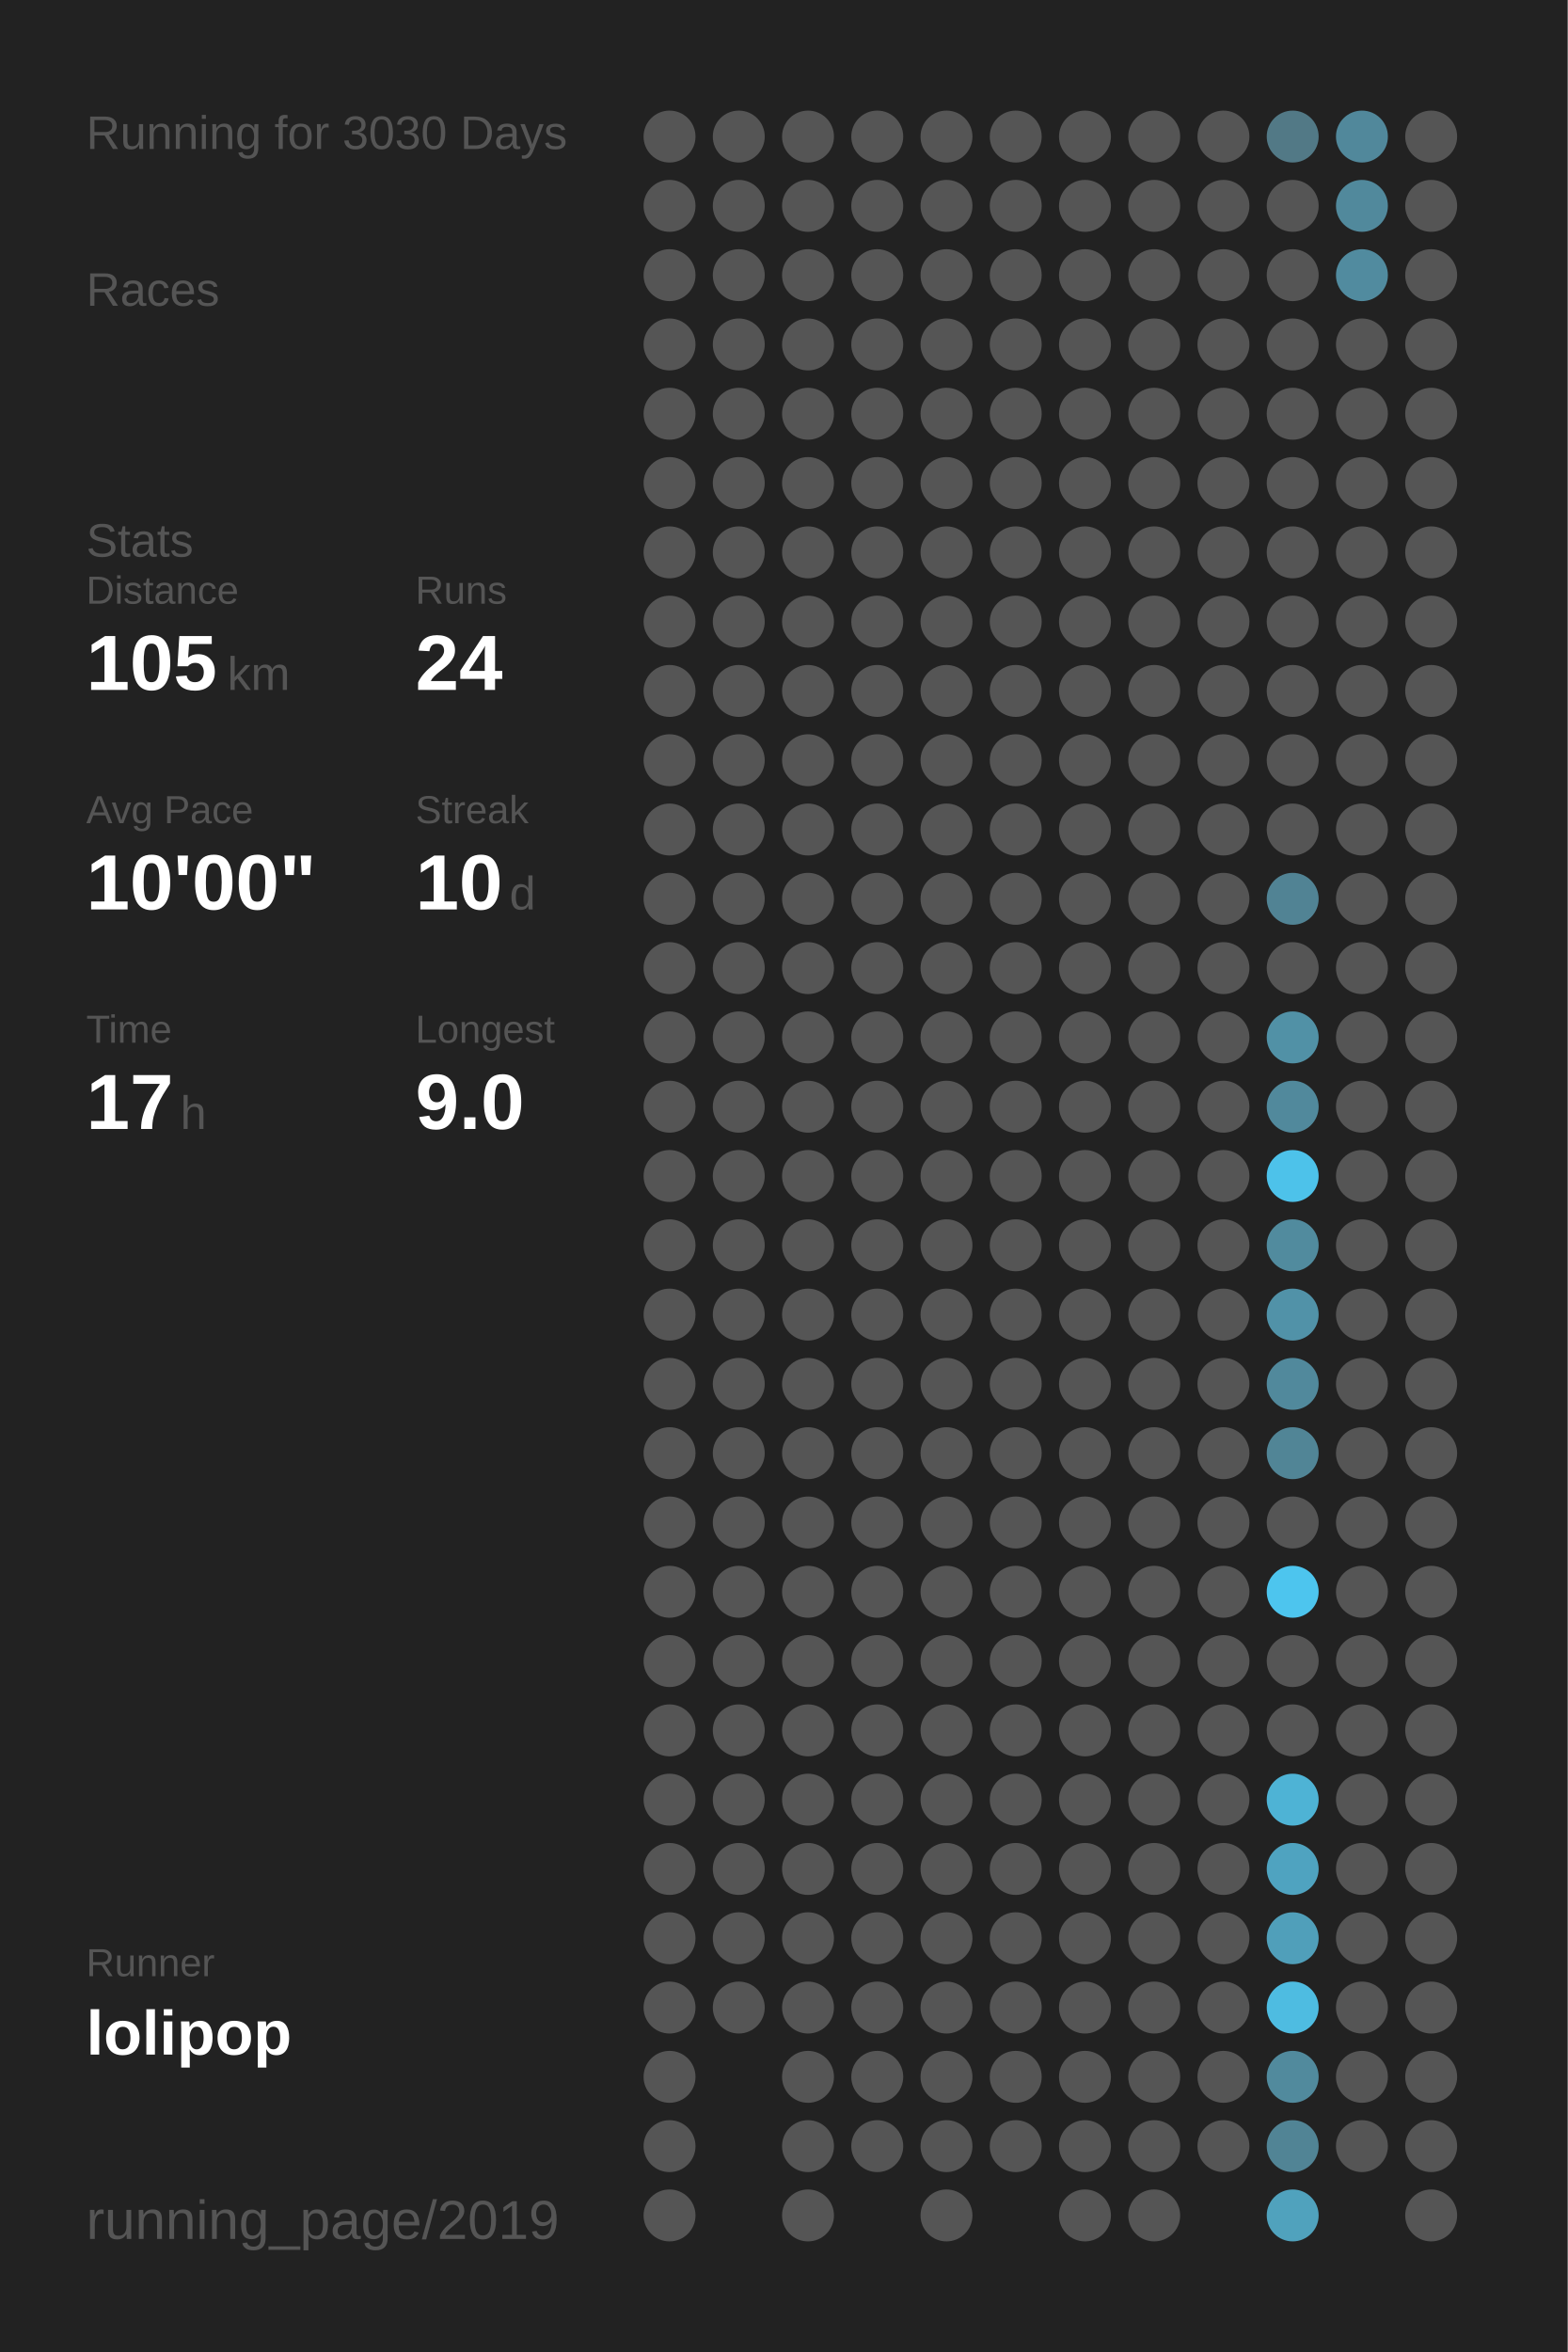
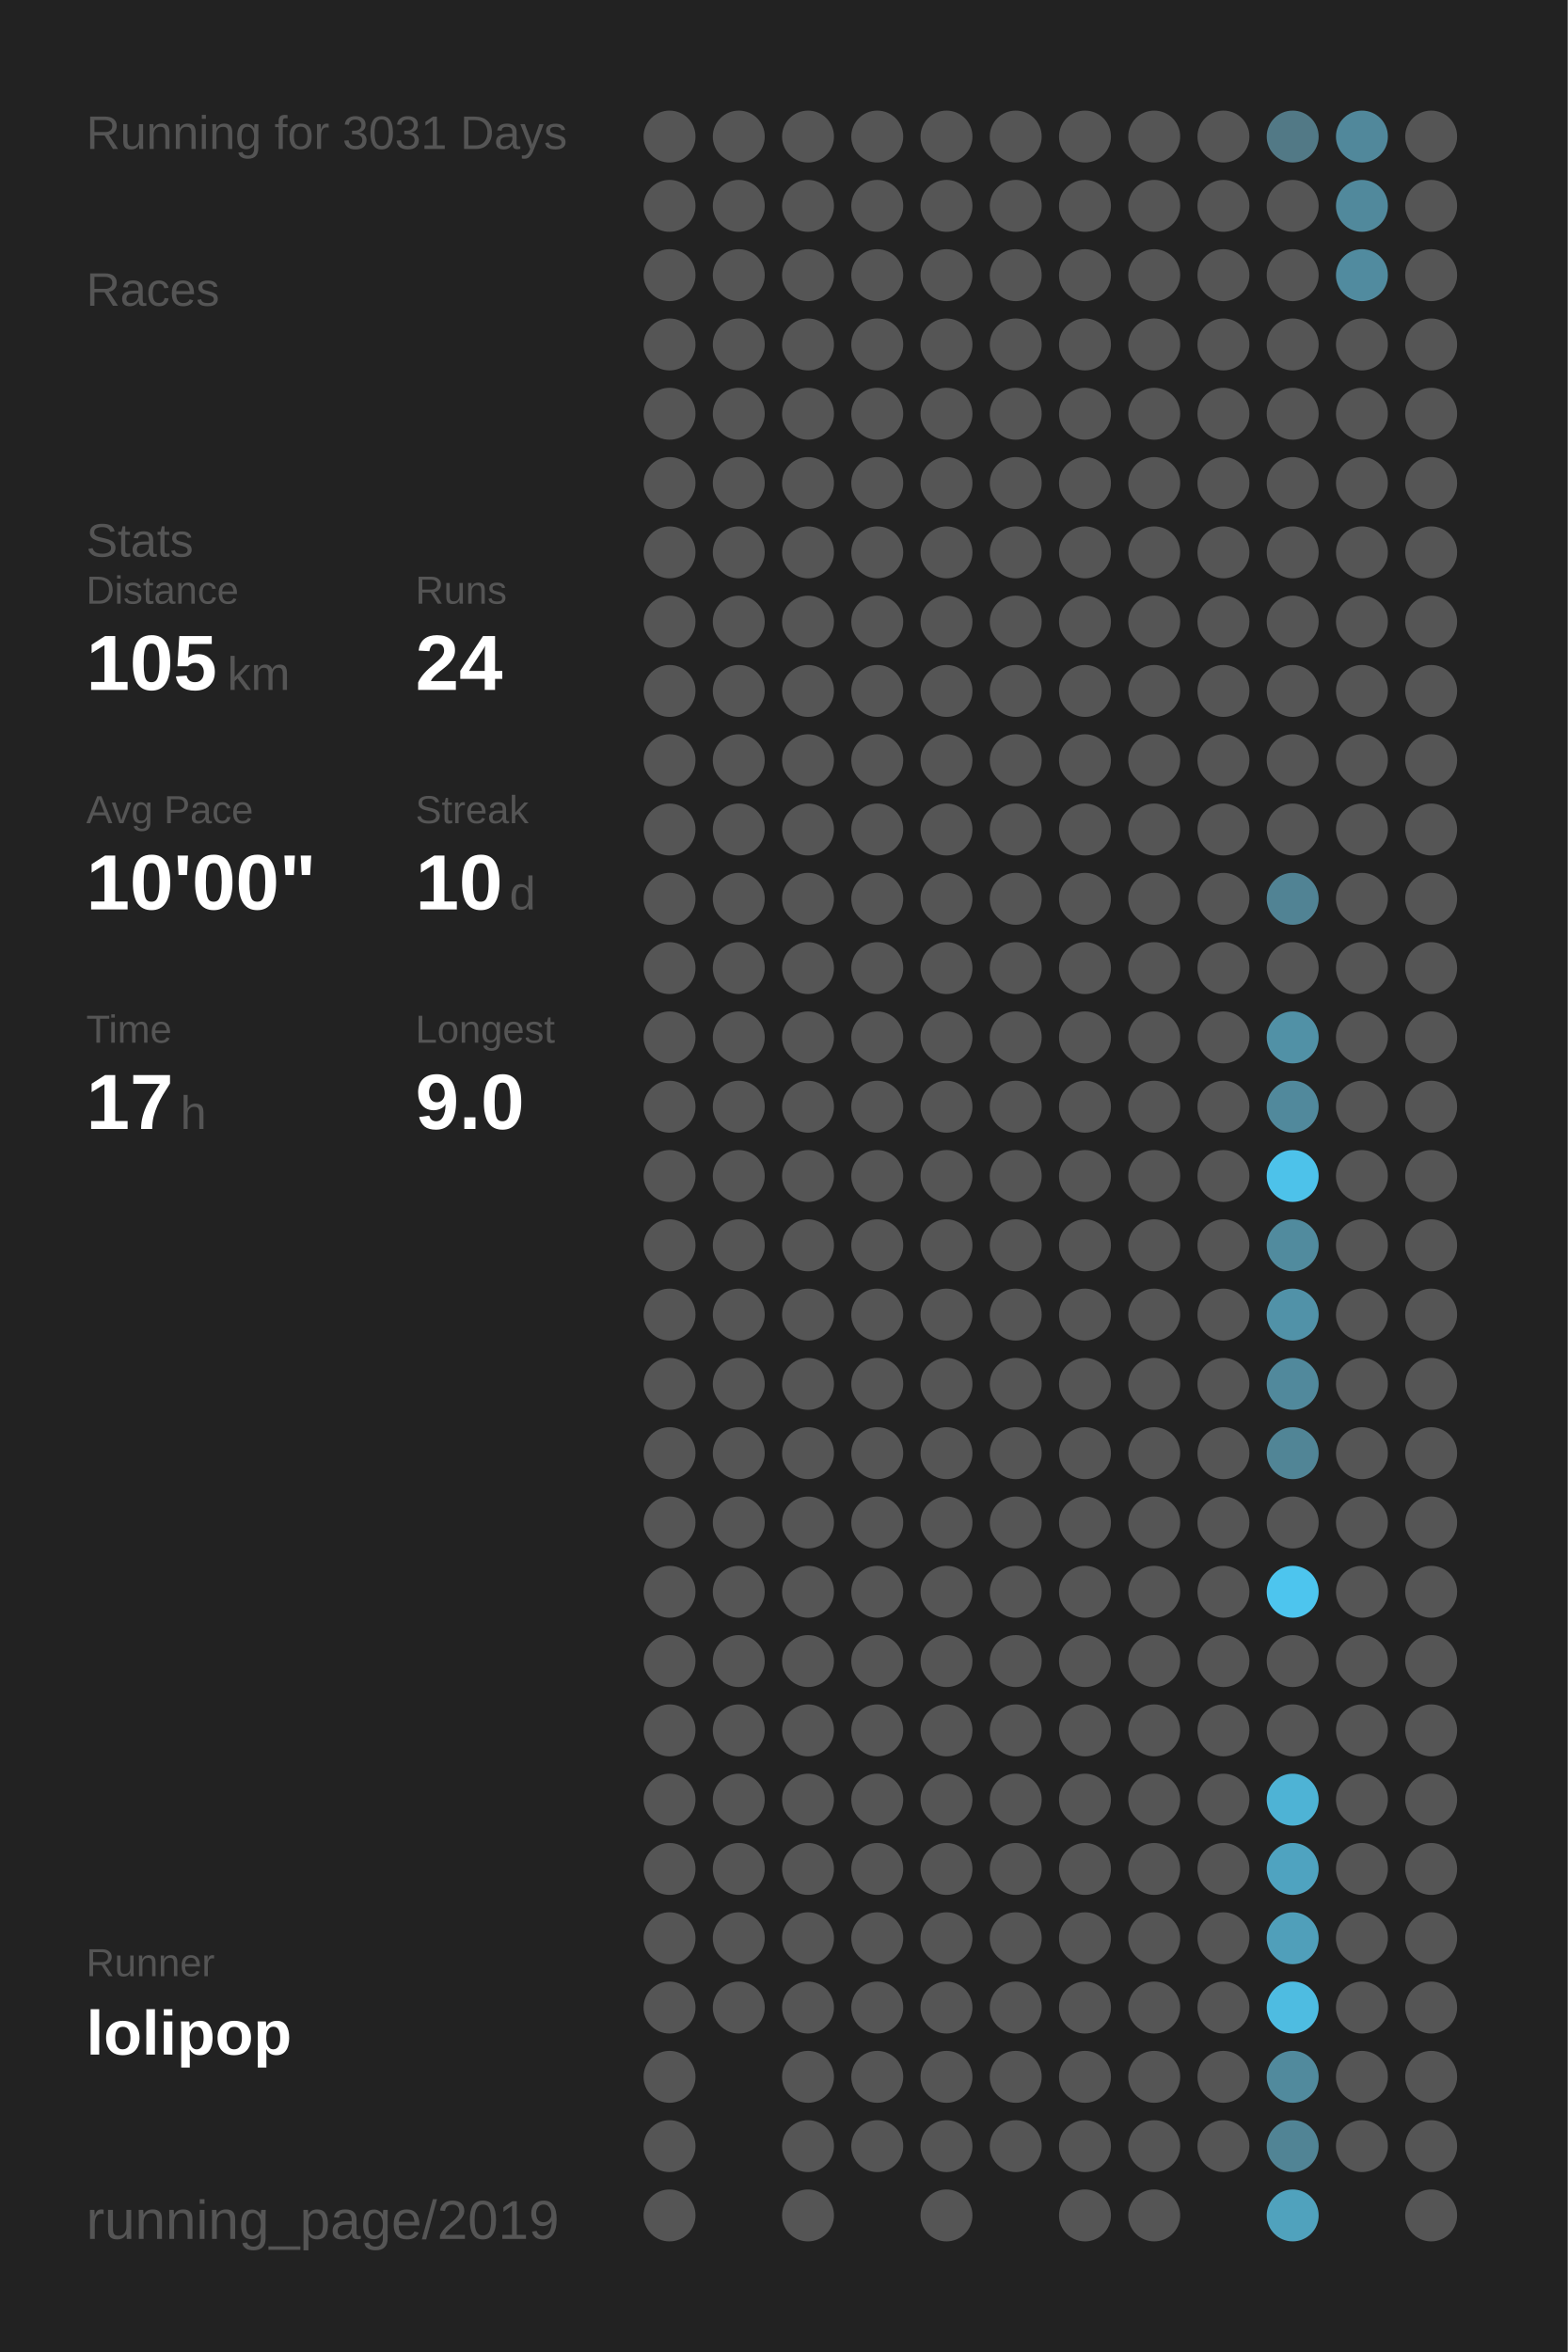
<svg xmlns="http://www.w3.org/2000/svg" baseProfile="full" height="300mm" version="1.1" viewBox="0,0,200,300" width="200mm">
  <defs />
  <rect fill="#222222" height="300" width="200" x="0" y="0" />
-   <text fill="#555555" style="font-size:6px; font-family:Arial;" x="11" y="19">Running for 3030 Days</text>
+   <text fill="#555555" style="font-size:6px; font-family:Arial;" x="11" y="19">Running for 3031 Days</text>
  <text fill="#555555" style="font-size:6px; font-family:Arial;" x="11" y="39">Races</text>
  <text fill="#555555" style="font-size:6px; font-family:Arial;" x="11" y="71">Stats</text>
  <text fill="#555555" style="font-size:5px; font-family:Arial;" x="11" y="77">Distance</text>
  <text fill="#FFFFFF" style="font-size:10px; font-family:Arial; font-weight:bold;" x="11" y="88">105</text>
  <text fill="#555555" style="font-size:6px; font-family:Arial;" x="29" y="88">km</text>
  <text fill="#555555" style="font-size:5px; font-family:Arial;" x="53" y="77">Runs</text>
  <text fill="#FFFFFF" style="font-size:10px; font-family:Arial; font-weight:bold;" x="53" y="88">24</text>
  <text fill="#555555" style="font-size:5px; font-family:Arial;" x="11" y="105">Avg Pace</text>
  <text fill="#FFFFFF" style="font-size:10px; font-family:Arial; font-weight:bold;" x="11" y="116">10'00"</text>
  <text fill="#555555" style="font-size:5px; font-family:Arial;" x="53" y="105">Streak</text>
  <text fill="#FFFFFF" style="font-size:10px; font-family:Arial; font-weight:bold;" x="53" y="116">10</text>
  <text fill="#555555" style="font-size:6px; font-family:Arial;" x="65" y="116">d</text>
  <text fill="#555555" style="font-size:5px; font-family:Arial;" x="11" y="133">Time</text>
  <text fill="#FFFFFF" style="font-size:10px; font-family:Arial; font-weight:bold;" x="11" y="144">17</text>
  <text fill="#555555" style="font-size:6px; font-family:Arial;" x="23" y="144">h</text>
  <text fill="#555555" style="font-size:5px; font-family:Arial;" x="53" y="133">Longest</text>
  <text fill="#FFFFFF" style="font-size:10px; font-family:Arial; font-weight:bold;" x="53" y="144">9.0</text>
  <text fill="#555555" style="font-size:5px; font-family:Arial;" x="11" y="252.065">Runner</text>
  <text fill="#FFFFFF" style="font-size:8px; font-family:Arial; font-weight:bold;" x="11" y="262.065">lolipop</text>
  <text fill="#555555" style="font-size:7px; font-family:Arial;" x="11" y="285.581">running_page/2019</text>
  <circle cx="85.417" cy="17.419" fill="#555555" r="3.312" />
  <circle cx="85.417" cy="26.258" fill="#555555" r="3.312" />
  <circle cx="85.417" cy="35.097" fill="#555555" r="3.312" />
  <circle cx="85.417" cy="43.935" fill="#555555" r="3.312" />
  <circle cx="85.417" cy="52.774" fill="#555555" r="3.312" />
  <circle cx="85.417" cy="61.613" fill="#555555" r="3.312" />
  <circle cx="85.417" cy="70.452" fill="#555555" r="3.312" />
  <circle cx="85.417" cy="79.29" fill="#555555" r="3.312" />
  <circle cx="85.417" cy="88.129" fill="#555555" r="3.312" />
  <circle cx="85.417" cy="96.968" fill="#555555" r="3.312" />
  <circle cx="85.417" cy="105.806" fill="#555555" r="3.312" />
  <circle cx="85.417" cy="114.645" fill="#555555" r="3.312" />
  <circle cx="85.417" cy="123.484" fill="#555555" r="3.312" />
  <circle cx="85.417" cy="132.323" fill="#555555" r="3.312" />
  <circle cx="85.417" cy="141.161" fill="#555555" r="3.312" />
  <circle cx="85.417" cy="150" fill="#555555" r="3.312" />
  <circle cx="85.417" cy="158.839" fill="#555555" r="3.312" />
  <circle cx="85.417" cy="167.677" fill="#555555" r="3.312" />
  <circle cx="85.417" cy="176.516" fill="#555555" r="3.312" />
  <circle cx="85.417" cy="185.355" fill="#555555" r="3.312" />
  <circle cx="85.417" cy="194.194" fill="#555555" r="3.312" />
  <circle cx="85.417" cy="203.032" fill="#555555" r="3.312" />
  <circle cx="85.417" cy="211.871" fill="#555555" r="3.312" />
  <circle cx="85.417" cy="220.71" fill="#555555" r="3.312" />
  <circle cx="85.417" cy="229.548" fill="#555555" r="3.312" />
  <circle cx="85.417" cy="238.387" fill="#555555" r="3.312" />
  <circle cx="85.417" cy="247.226" fill="#555555" r="3.312" />
  <circle cx="85.417" cy="256.065" fill="#555555" r="3.312" />
  <circle cx="85.417" cy="264.903" fill="#555555" r="3.312" />
  <circle cx="85.417" cy="273.742" fill="#555555" r="3.312" />
  <circle cx="85.417" cy="282.581" fill="#555555" r="3.312" />
  <circle cx="94.25" cy="17.419" fill="#555555" r="3.312" />
  <circle cx="94.25" cy="26.258" fill="#555555" r="3.312" />
  <circle cx="94.25" cy="35.097" fill="#555555" r="3.312" />
  <circle cx="94.25" cy="43.935" fill="#555555" r="3.312" />
  <circle cx="94.25" cy="52.774" fill="#555555" r="3.312" />
  <circle cx="94.25" cy="61.613" fill="#555555" r="3.312" />
  <circle cx="94.25" cy="70.452" fill="#555555" r="3.312" />
  <circle cx="94.25" cy="79.29" fill="#555555" r="3.312" />
  <circle cx="94.25" cy="88.129" fill="#555555" r="3.312" />
  <circle cx="94.25" cy="96.968" fill="#555555" r="3.312" />
  <circle cx="94.25" cy="105.806" fill="#555555" r="3.312" />
  <circle cx="94.25" cy="114.645" fill="#555555" r="3.312" />
  <circle cx="94.25" cy="123.484" fill="#555555" r="3.312" />
  <circle cx="94.25" cy="132.323" fill="#555555" r="3.312" />
  <circle cx="94.25" cy="141.161" fill="#555555" r="3.312" />
  <circle cx="94.25" cy="150" fill="#555555" r="3.312" />
  <circle cx="94.25" cy="158.839" fill="#555555" r="3.312" />
  <circle cx="94.25" cy="167.677" fill="#555555" r="3.312" />
  <circle cx="94.25" cy="176.516" fill="#555555" r="3.312" />
  <circle cx="94.25" cy="185.355" fill="#555555" r="3.312" />
  <circle cx="94.25" cy="194.194" fill="#555555" r="3.312" />
  <circle cx="94.25" cy="203.032" fill="#555555" r="3.312" />
  <circle cx="94.25" cy="211.871" fill="#555555" r="3.312" />
  <circle cx="94.25" cy="220.71" fill="#555555" r="3.312" />
  <circle cx="94.25" cy="229.548" fill="#555555" r="3.312" />
  <circle cx="94.25" cy="238.387" fill="#555555" r="3.312" />
  <circle cx="94.25" cy="247.226" fill="#555555" r="3.312" />
  <circle cx="94.25" cy="256.065" fill="#555555" r="3.312" />
  <circle cx="103.083" cy="17.419" fill="#555555" r="3.312" />
  <circle cx="103.083" cy="26.258" fill="#555555" r="3.312" />
  <circle cx="103.083" cy="35.097" fill="#555555" r="3.312" />
  <circle cx="103.083" cy="43.935" fill="#555555" r="3.312" />
  <circle cx="103.083" cy="52.774" fill="#555555" r="3.312" />
  <circle cx="103.083" cy="61.613" fill="#555555" r="3.312" />
  <circle cx="103.083" cy="70.452" fill="#555555" r="3.312" />
  <circle cx="103.083" cy="79.29" fill="#555555" r="3.312" />
  <circle cx="103.083" cy="88.129" fill="#555555" r="3.312" />
  <circle cx="103.083" cy="96.968" fill="#555555" r="3.312" />
  <circle cx="103.083" cy="105.806" fill="#555555" r="3.312" />
  <circle cx="103.083" cy="114.645" fill="#555555" r="3.312" />
  <circle cx="103.083" cy="123.484" fill="#555555" r="3.312" />
  <circle cx="103.083" cy="132.323" fill="#555555" r="3.312" />
  <circle cx="103.083" cy="141.161" fill="#555555" r="3.312" />
  <circle cx="103.083" cy="150" fill="#555555" r="3.312" />
  <circle cx="103.083" cy="158.839" fill="#555555" r="3.312" />
  <circle cx="103.083" cy="167.677" fill="#555555" r="3.312" />
  <circle cx="103.083" cy="176.516" fill="#555555" r="3.312" />
  <circle cx="103.083" cy="185.355" fill="#555555" r="3.312" />
  <circle cx="103.083" cy="194.194" fill="#555555" r="3.312" />
  <circle cx="103.083" cy="203.032" fill="#555555" r="3.312" />
  <circle cx="103.083" cy="211.871" fill="#555555" r="3.312" />
  <circle cx="103.083" cy="220.71" fill="#555555" r="3.312" />
  <circle cx="103.083" cy="229.548" fill="#555555" r="3.312" />
  <circle cx="103.083" cy="238.387" fill="#555555" r="3.312" />
  <circle cx="103.083" cy="247.226" fill="#555555" r="3.312" />
  <circle cx="103.083" cy="256.065" fill="#555555" r="3.312" />
  <circle cx="103.083" cy="264.903" fill="#555555" r="3.312" />
  <circle cx="103.083" cy="273.742" fill="#555555" r="3.312" />
  <circle cx="103.083" cy="282.581" fill="#555555" r="3.312" />
  <circle cx="111.917" cy="17.419" fill="#555555" r="3.312" />
  <circle cx="111.917" cy="26.258" fill="#555555" r="3.312" />
  <circle cx="111.917" cy="35.097" fill="#555555" r="3.312" />
  <circle cx="111.917" cy="43.935" fill="#555555" r="3.312" />
  <circle cx="111.917" cy="52.774" fill="#555555" r="3.312" />
  <circle cx="111.917" cy="61.613" fill="#555555" r="3.312" />
  <circle cx="111.917" cy="70.452" fill="#555555" r="3.312" />
  <circle cx="111.917" cy="79.29" fill="#555555" r="3.312" />
  <circle cx="111.917" cy="88.129" fill="#555555" r="3.312" />
  <circle cx="111.917" cy="96.968" fill="#555555" r="3.312" />
  <circle cx="111.917" cy="105.806" fill="#555555" r="3.312" />
  <circle cx="111.917" cy="114.645" fill="#555555" r="3.312" />
  <circle cx="111.917" cy="123.484" fill="#555555" r="3.312" />
  <circle cx="111.917" cy="132.323" fill="#555555" r="3.312" />
  <circle cx="111.917" cy="141.161" fill="#555555" r="3.312" />
  <circle cx="111.917" cy="150" fill="#555555" r="3.312" />
  <circle cx="111.917" cy="158.839" fill="#555555" r="3.312" />
  <circle cx="111.917" cy="167.677" fill="#555555" r="3.312" />
  <circle cx="111.917" cy="176.516" fill="#555555" r="3.312" />
  <circle cx="111.917" cy="185.355" fill="#555555" r="3.312" />
  <circle cx="111.917" cy="194.194" fill="#555555" r="3.312" />
  <circle cx="111.917" cy="203.032" fill="#555555" r="3.312" />
  <circle cx="111.917" cy="211.871" fill="#555555" r="3.312" />
  <circle cx="111.917" cy="220.71" fill="#555555" r="3.312" />
  <circle cx="111.917" cy="229.548" fill="#555555" r="3.312" />
  <circle cx="111.917" cy="238.387" fill="#555555" r="3.312" />
  <circle cx="111.917" cy="247.226" fill="#555555" r="3.312" />
  <circle cx="111.917" cy="256.065" fill="#555555" r="3.312" />
  <circle cx="111.917" cy="264.903" fill="#555555" r="3.312" />
  <circle cx="111.917" cy="273.742" fill="#555555" r="3.312" />
  <circle cx="120.75" cy="17.419" fill="#555555" r="3.312" />
  <circle cx="120.75" cy="26.258" fill="#555555" r="3.312" />
  <circle cx="120.75" cy="35.097" fill="#555555" r="3.312" />
  <circle cx="120.75" cy="43.935" fill="#555555" r="3.312" />
  <circle cx="120.75" cy="52.774" fill="#555555" r="3.312" />
  <circle cx="120.75" cy="61.613" fill="#555555" r="3.312" />
  <circle cx="120.75" cy="70.452" fill="#555555" r="3.312" />
  <circle cx="120.75" cy="79.29" fill="#555555" r="3.312" />
  <circle cx="120.75" cy="88.129" fill="#555555" r="3.312" />
  <circle cx="120.75" cy="96.968" fill="#555555" r="3.312" />
  <circle cx="120.75" cy="105.806" fill="#555555" r="3.312" />
  <circle cx="120.75" cy="114.645" fill="#555555" r="3.312" />
  <circle cx="120.75" cy="123.484" fill="#555555" r="3.312" />
  <circle cx="120.75" cy="132.323" fill="#555555" r="3.312" />
  <circle cx="120.75" cy="141.161" fill="#555555" r="3.312" />
  <circle cx="120.75" cy="150" fill="#555555" r="3.312" />
  <circle cx="120.75" cy="158.839" fill="#555555" r="3.312" />
  <circle cx="120.75" cy="167.677" fill="#555555" r="3.312" />
  <circle cx="120.75" cy="176.516" fill="#555555" r="3.312" />
  <circle cx="120.75" cy="185.355" fill="#555555" r="3.312" />
  <circle cx="120.75" cy="194.194" fill="#555555" r="3.312" />
  <circle cx="120.75" cy="203.032" fill="#555555" r="3.312" />
  <circle cx="120.75" cy="211.871" fill="#555555" r="3.312" />
  <circle cx="120.75" cy="220.71" fill="#555555" r="3.312" />
  <circle cx="120.75" cy="229.548" fill="#555555" r="3.312" />
  <circle cx="120.75" cy="238.387" fill="#555555" r="3.312" />
  <circle cx="120.75" cy="247.226" fill="#555555" r="3.312" />
  <circle cx="120.75" cy="256.065" fill="#555555" r="3.312" />
  <circle cx="120.75" cy="264.903" fill="#555555" r="3.312" />
  <circle cx="120.75" cy="273.742" fill="#555555" r="3.312" />
  <circle cx="120.75" cy="282.581" fill="#555555" r="3.312" />
  <circle cx="129.583" cy="17.419" fill="#555555" r="3.312" />
  <circle cx="129.583" cy="26.258" fill="#555555" r="3.312" />
  <circle cx="129.583" cy="35.097" fill="#555555" r="3.312" />
  <circle cx="129.583" cy="43.935" fill="#555555" r="3.312" />
  <circle cx="129.583" cy="52.774" fill="#555555" r="3.312" />
  <circle cx="129.583" cy="61.613" fill="#555555" r="3.312" />
  <circle cx="129.583" cy="70.452" fill="#555555" r="3.312" />
  <circle cx="129.583" cy="79.29" fill="#555555" r="3.312" />
  <circle cx="129.583" cy="88.129" fill="#555555" r="3.312" />
  <circle cx="129.583" cy="96.968" fill="#555555" r="3.312" />
  <circle cx="129.583" cy="105.806" fill="#555555" r="3.312" />
  <circle cx="129.583" cy="114.645" fill="#555555" r="3.312" />
  <circle cx="129.583" cy="123.484" fill="#555555" r="3.312" />
  <circle cx="129.583" cy="132.323" fill="#555555" r="3.312" />
  <circle cx="129.583" cy="141.161" fill="#555555" r="3.312" />
  <circle cx="129.583" cy="150" fill="#555555" r="3.312" />
  <circle cx="129.583" cy="158.839" fill="#555555" r="3.312" />
  <circle cx="129.583" cy="167.677" fill="#555555" r="3.312" />
  <circle cx="129.583" cy="176.516" fill="#555555" r="3.312" />
  <circle cx="129.583" cy="185.355" fill="#555555" r="3.312" />
  <circle cx="129.583" cy="194.194" fill="#555555" r="3.312" />
  <circle cx="129.583" cy="203.032" fill="#555555" r="3.312" />
  <circle cx="129.583" cy="211.871" fill="#555555" r="3.312" />
  <circle cx="129.583" cy="220.71" fill="#555555" r="3.312" />
  <circle cx="129.583" cy="229.548" fill="#555555" r="3.312" />
  <circle cx="129.583" cy="238.387" fill="#555555" r="3.312" />
  <circle cx="129.583" cy="247.226" fill="#555555" r="3.312" />
  <circle cx="129.583" cy="256.065" fill="#555555" r="3.312" />
  <circle cx="129.583" cy="264.903" fill="#555555" r="3.312" />
  <circle cx="129.583" cy="273.742" fill="#555555" r="3.312" />
  <circle cx="138.417" cy="17.419" fill="#555555" r="3.312" />
  <circle cx="138.417" cy="26.258" fill="#555555" r="3.312" />
  <circle cx="138.417" cy="35.097" fill="#555555" r="3.312" />
  <circle cx="138.417" cy="43.935" fill="#555555" r="3.312" />
  <circle cx="138.417" cy="52.774" fill="#555555" r="3.312" />
  <circle cx="138.417" cy="61.613" fill="#555555" r="3.312" />
  <circle cx="138.417" cy="70.452" fill="#555555" r="3.312" />
  <circle cx="138.417" cy="79.29" fill="#555555" r="3.312" />
  <circle cx="138.417" cy="88.129" fill="#555555" r="3.312" />
  <circle cx="138.417" cy="96.968" fill="#555555" r="3.312" />
  <circle cx="138.417" cy="105.806" fill="#555555" r="3.312" />
  <circle cx="138.417" cy="114.645" fill="#555555" r="3.312" />
  <circle cx="138.417" cy="123.484" fill="#555555" r="3.312" />
  <circle cx="138.417" cy="132.323" fill="#555555" r="3.312" />
  <circle cx="138.417" cy="141.161" fill="#555555" r="3.312" />
  <circle cx="138.417" cy="150" fill="#555555" r="3.312" />
  <circle cx="138.417" cy="158.839" fill="#555555" r="3.312" />
  <circle cx="138.417" cy="167.677" fill="#555555" r="3.312" />
  <circle cx="138.417" cy="176.516" fill="#555555" r="3.312" />
  <circle cx="138.417" cy="185.355" fill="#555555" r="3.312" />
  <circle cx="138.417" cy="194.194" fill="#555555" r="3.312" />
  <circle cx="138.417" cy="203.032" fill="#555555" r="3.312" />
  <circle cx="138.417" cy="211.871" fill="#555555" r="3.312" />
  <circle cx="138.417" cy="220.71" fill="#555555" r="3.312" />
  <circle cx="138.417" cy="229.548" fill="#555555" r="3.312" />
  <circle cx="138.417" cy="238.387" fill="#555555" r="3.312" />
  <circle cx="138.417" cy="247.226" fill="#555555" r="3.312" />
  <circle cx="138.417" cy="256.065" fill="#555555" r="3.312" />
  <circle cx="138.417" cy="264.903" fill="#555555" r="3.312" />
  <circle cx="138.417" cy="273.742" fill="#555555" r="3.312" />
  <circle cx="138.417" cy="282.581" fill="#555555" r="3.312" />
  <circle cx="147.25" cy="17.419" fill="#555555" r="3.312" />
  <circle cx="147.25" cy="26.258" fill="#555555" r="3.312" />
  <circle cx="147.25" cy="35.097" fill="#555555" r="3.312" />
  <circle cx="147.25" cy="43.935" fill="#555555" r="3.312" />
  <circle cx="147.25" cy="52.774" fill="#555555" r="3.312" />
  <circle cx="147.25" cy="61.613" fill="#555555" r="3.312" />
  <circle cx="147.25" cy="70.452" fill="#555555" r="3.312" />
  <circle cx="147.25" cy="79.29" fill="#555555" r="3.312" />
  <circle cx="147.25" cy="88.129" fill="#555555" r="3.312" />
  <circle cx="147.25" cy="96.968" fill="#555555" r="3.312" />
  <circle cx="147.25" cy="105.806" fill="#555555" r="3.312" />
  <circle cx="147.25" cy="114.645" fill="#555555" r="3.312" />
  <circle cx="147.25" cy="123.484" fill="#555555" r="3.312" />
  <circle cx="147.25" cy="132.323" fill="#555555" r="3.312" />
  <circle cx="147.25" cy="141.161" fill="#555555" r="3.312" />
  <circle cx="147.25" cy="150" fill="#555555" r="3.312" />
  <circle cx="147.25" cy="158.839" fill="#555555" r="3.312" />
  <circle cx="147.25" cy="167.677" fill="#555555" r="3.312" />
  <circle cx="147.25" cy="176.516" fill="#555555" r="3.312" />
  <circle cx="147.25" cy="185.355" fill="#555555" r="3.312" />
  <circle cx="147.25" cy="194.194" fill="#555555" r="3.312" />
  <circle cx="147.25" cy="203.032" fill="#555555" r="3.312" />
  <circle cx="147.25" cy="211.871" fill="#555555" r="3.312" />
  <circle cx="147.25" cy="220.71" fill="#555555" r="3.312" />
  <circle cx="147.25" cy="229.548" fill="#555555" r="3.312" />
  <circle cx="147.25" cy="238.387" fill="#555555" r="3.312" />
  <circle cx="147.25" cy="247.226" fill="#555555" r="3.312" />
  <circle cx="147.25" cy="256.065" fill="#555555" r="3.312" />
  <circle cx="147.25" cy="264.903" fill="#555555" r="3.312" />
  <circle cx="147.25" cy="273.742" fill="#555555" r="3.312" />
  <circle cx="147.25" cy="282.581" fill="#555555" r="3.312" />
  <circle cx="156.083" cy="17.419" fill="#555555" r="3.312" />
  <circle cx="156.083" cy="26.258" fill="#555555" r="3.312" />
  <circle cx="156.083" cy="35.097" fill="#555555" r="3.312" />
  <circle cx="156.083" cy="43.935" fill="#555555" r="3.312" />
  <circle cx="156.083" cy="52.774" fill="#555555" r="3.312" />
  <circle cx="156.083" cy="61.613" fill="#555555" r="3.312" />
  <circle cx="156.083" cy="70.452" fill="#555555" r="3.312" />
  <circle cx="156.083" cy="79.29" fill="#555555" r="3.312" />
  <circle cx="156.083" cy="88.129" fill="#555555" r="3.312" />
  <circle cx="156.083" cy="96.968" fill="#555555" r="3.312" />
  <circle cx="156.083" cy="105.806" fill="#555555" r="3.312" />
  <circle cx="156.083" cy="114.645" fill="#555555" r="3.312" />
  <circle cx="156.083" cy="123.484" fill="#555555" r="3.312" />
  <circle cx="156.083" cy="132.323" fill="#555555" r="3.312" />
  <circle cx="156.083" cy="141.161" fill="#555555" r="3.312" />
  <circle cx="156.083" cy="150" fill="#555555" r="3.312" />
  <circle cx="156.083" cy="158.839" fill="#555555" r="3.312" />
  <circle cx="156.083" cy="167.677" fill="#555555" r="3.312" />
  <circle cx="156.083" cy="176.516" fill="#555555" r="3.312" />
  <circle cx="156.083" cy="185.355" fill="#555555" r="3.312" />
  <circle cx="156.083" cy="194.194" fill="#555555" r="3.312" />
  <circle cx="156.083" cy="203.032" fill="#555555" r="3.312" />
  <circle cx="156.083" cy="211.871" fill="#555555" r="3.312" />
  <circle cx="156.083" cy="220.71" fill="#555555" r="3.312" />
  <circle cx="156.083" cy="229.548" fill="#555555" r="3.312" />
  <circle cx="156.083" cy="238.387" fill="#555555" r="3.312" />
  <circle cx="156.083" cy="247.226" fill="#555555" r="3.312" />
  <circle cx="156.083" cy="256.065" fill="#555555" r="3.312" />
  <circle cx="156.083" cy="264.903" fill="#555555" r="3.312" />
  <circle cx="156.083" cy="273.742" fill="#555555" r="3.312" />
  <circle cx="164.917" cy="17.419" fill="#527986" r="3.312" />
  <circle cx="164.917" cy="26.258" fill="#555555" r="3.312" />
  <circle cx="164.917" cy="35.097" fill="#555555" r="3.312" />
  <circle cx="164.917" cy="43.935" fill="#555555" r="3.312" />
  <circle cx="164.917" cy="52.774" fill="#555555" r="3.312" />
  <circle cx="164.917" cy="61.613" fill="#555555" r="3.312" />
  <circle cx="164.917" cy="70.452" fill="#555555" r="3.312" />
  <circle cx="164.917" cy="79.29" fill="#555555" r="3.312" />
  <circle cx="164.917" cy="88.129" fill="#555555" r="3.312" />
  <circle cx="164.917" cy="96.968" fill="#555555" r="3.312" />
  <circle cx="164.917" cy="105.806" fill="#555555" r="3.312" />
  <circle cx="164.917" cy="114.645" fill="#518394" r="3.312" />
  <circle cx="164.917" cy="123.484" fill="#555555" r="3.312" />
  <circle cx="164.917" cy="132.323" fill="#5191a6" r="3.312" />
  <circle cx="164.917" cy="141.161" fill="#51899c" r="3.312" />
  <circle cx="164.917" cy="150" fill="#4dc2ea" r="3.312" />
  <circle cx="164.917" cy="158.839" fill="#518b9e" r="3.312" />
  <circle cx="164.917" cy="167.677" fill="#5192a8" r="3.312" />
  <circle cx="164.917" cy="176.516" fill="#51899c" r="3.312" />
  <circle cx="164.917" cy="185.355" fill="#518596" r="3.312" />
  <circle cx="164.917" cy="194.194" fill="#555555" r="3.312" />
  <circle cx="164.917" cy="203.032" fill="#4dc5ee" r="3.312" />
  <circle cx="164.917" cy="211.871" fill="#555555" r="3.312" />
  <circle cx="164.917" cy="220.71" fill="#555555" r="3.312" />
  <circle cx="164.917" cy="229.548" fill="#4eb3d5" r="3.312" />
  <circle cx="164.917" cy="238.387" fill="#4fa3c0" r="3.312" />
  <circle cx="164.917" cy="247.226" fill="#509fba" r="3.312" />
  <circle cx="164.917" cy="256.065" fill="#4ebce1" r="3.312" />
  <circle cx="164.917" cy="264.903" fill="#518a9d" r="3.312" />
  <circle cx="164.917" cy="273.742" fill="#518495" r="3.312" />
  <circle cx="164.917" cy="282.581" fill="#50a2bd" r="3.312" />
  <circle cx="173.75" cy="17.419" fill="#51889b" r="3.312" />
  <circle cx="173.75" cy="26.258" fill="#51899c" r="3.312" />
  <circle cx="173.75" cy="35.097" fill="#518b9f" r="3.312" />
  <circle cx="173.75" cy="43.935" fill="#555555" r="3.312" />
  <circle cx="173.75" cy="52.774" fill="#555555" r="3.312" />
  <circle cx="173.75" cy="61.613" fill="#555555" r="3.312" />
  <circle cx="173.75" cy="70.452" fill="#555555" r="3.312" />
  <circle cx="173.75" cy="79.29" fill="#555555" r="3.312" />
  <circle cx="173.75" cy="88.129" fill="#555555" r="3.312" />
  <circle cx="173.75" cy="96.968" fill="#555555" r="3.312" />
  <circle cx="173.75" cy="105.806" fill="#555555" r="3.312" />
  <circle cx="173.75" cy="114.645" fill="#555555" r="3.312" />
  <circle cx="173.75" cy="123.484" fill="#555555" r="3.312" />
  <circle cx="173.75" cy="132.323" fill="#555555" r="3.312" />
  <circle cx="173.75" cy="141.161" fill="#555555" r="3.312" />
  <circle cx="173.75" cy="150" fill="#555555" r="3.312" />
  <circle cx="173.75" cy="158.839" fill="#555555" r="3.312" />
  <circle cx="173.75" cy="167.677" fill="#555555" r="3.312" />
  <circle cx="173.75" cy="176.516" fill="#555555" r="3.312" />
  <circle cx="173.75" cy="185.355" fill="#555555" r="3.312" />
  <circle cx="173.75" cy="194.194" fill="#555555" r="3.312" />
  <circle cx="173.75" cy="203.032" fill="#555555" r="3.312" />
  <circle cx="173.75" cy="211.871" fill="#555555" r="3.312" />
  <circle cx="173.75" cy="220.71" fill="#555555" r="3.312" />
  <circle cx="173.75" cy="229.548" fill="#555555" r="3.312" />
  <circle cx="173.75" cy="238.387" fill="#555555" r="3.312" />
  <circle cx="173.75" cy="247.226" fill="#555555" r="3.312" />
  <circle cx="173.75" cy="256.065" fill="#555555" r="3.312" />
  <circle cx="173.75" cy="264.903" fill="#555555" r="3.312" />
  <circle cx="173.75" cy="273.742" fill="#555555" r="3.312" />
  <circle cx="182.583" cy="17.419" fill="#555555" r="3.312" />
  <circle cx="182.583" cy="26.258" fill="#555555" r="3.312" />
  <circle cx="182.583" cy="35.097" fill="#555555" r="3.312" />
  <circle cx="182.583" cy="43.935" fill="#555555" r="3.312" />
  <circle cx="182.583" cy="52.774" fill="#555555" r="3.312" />
  <circle cx="182.583" cy="61.613" fill="#555555" r="3.312" />
  <circle cx="182.583" cy="70.452" fill="#555555" r="3.312" />
  <circle cx="182.583" cy="79.29" fill="#555555" r="3.312" />
  <circle cx="182.583" cy="88.129" fill="#555555" r="3.312" />
  <circle cx="182.583" cy="96.968" fill="#555555" r="3.312" />
  <circle cx="182.583" cy="105.806" fill="#555555" r="3.312" />
  <circle cx="182.583" cy="114.645" fill="#555555" r="3.312" />
  <circle cx="182.583" cy="123.484" fill="#555555" r="3.312" />
  <circle cx="182.583" cy="132.323" fill="#555555" r="3.312" />
  <circle cx="182.583" cy="141.161" fill="#555555" r="3.312" />
  <circle cx="182.583" cy="150" fill="#555555" r="3.312" />
  <circle cx="182.583" cy="158.839" fill="#555555" r="3.312" />
  <circle cx="182.583" cy="167.677" fill="#555555" r="3.312" />
  <circle cx="182.583" cy="176.516" fill="#555555" r="3.312" />
  <circle cx="182.583" cy="185.355" fill="#555555" r="3.312" />
  <circle cx="182.583" cy="194.194" fill="#555555" r="3.312" />
  <circle cx="182.583" cy="203.032" fill="#555555" r="3.312" />
  <circle cx="182.583" cy="211.871" fill="#555555" r="3.312" />
  <circle cx="182.583" cy="220.71" fill="#555555" r="3.312" />
  <circle cx="182.583" cy="229.548" fill="#555555" r="3.312" />
  <circle cx="182.583" cy="238.387" fill="#555555" r="3.312" />
  <circle cx="182.583" cy="247.226" fill="#555555" r="3.312" />
  <circle cx="182.583" cy="256.065" fill="#555555" r="3.312" />
  <circle cx="182.583" cy="264.903" fill="#555555" r="3.312" />
  <circle cx="182.583" cy="273.742" fill="#555555" r="3.312" />
  <circle cx="182.583" cy="282.581" fill="#555555" r="3.312" />
</svg>
